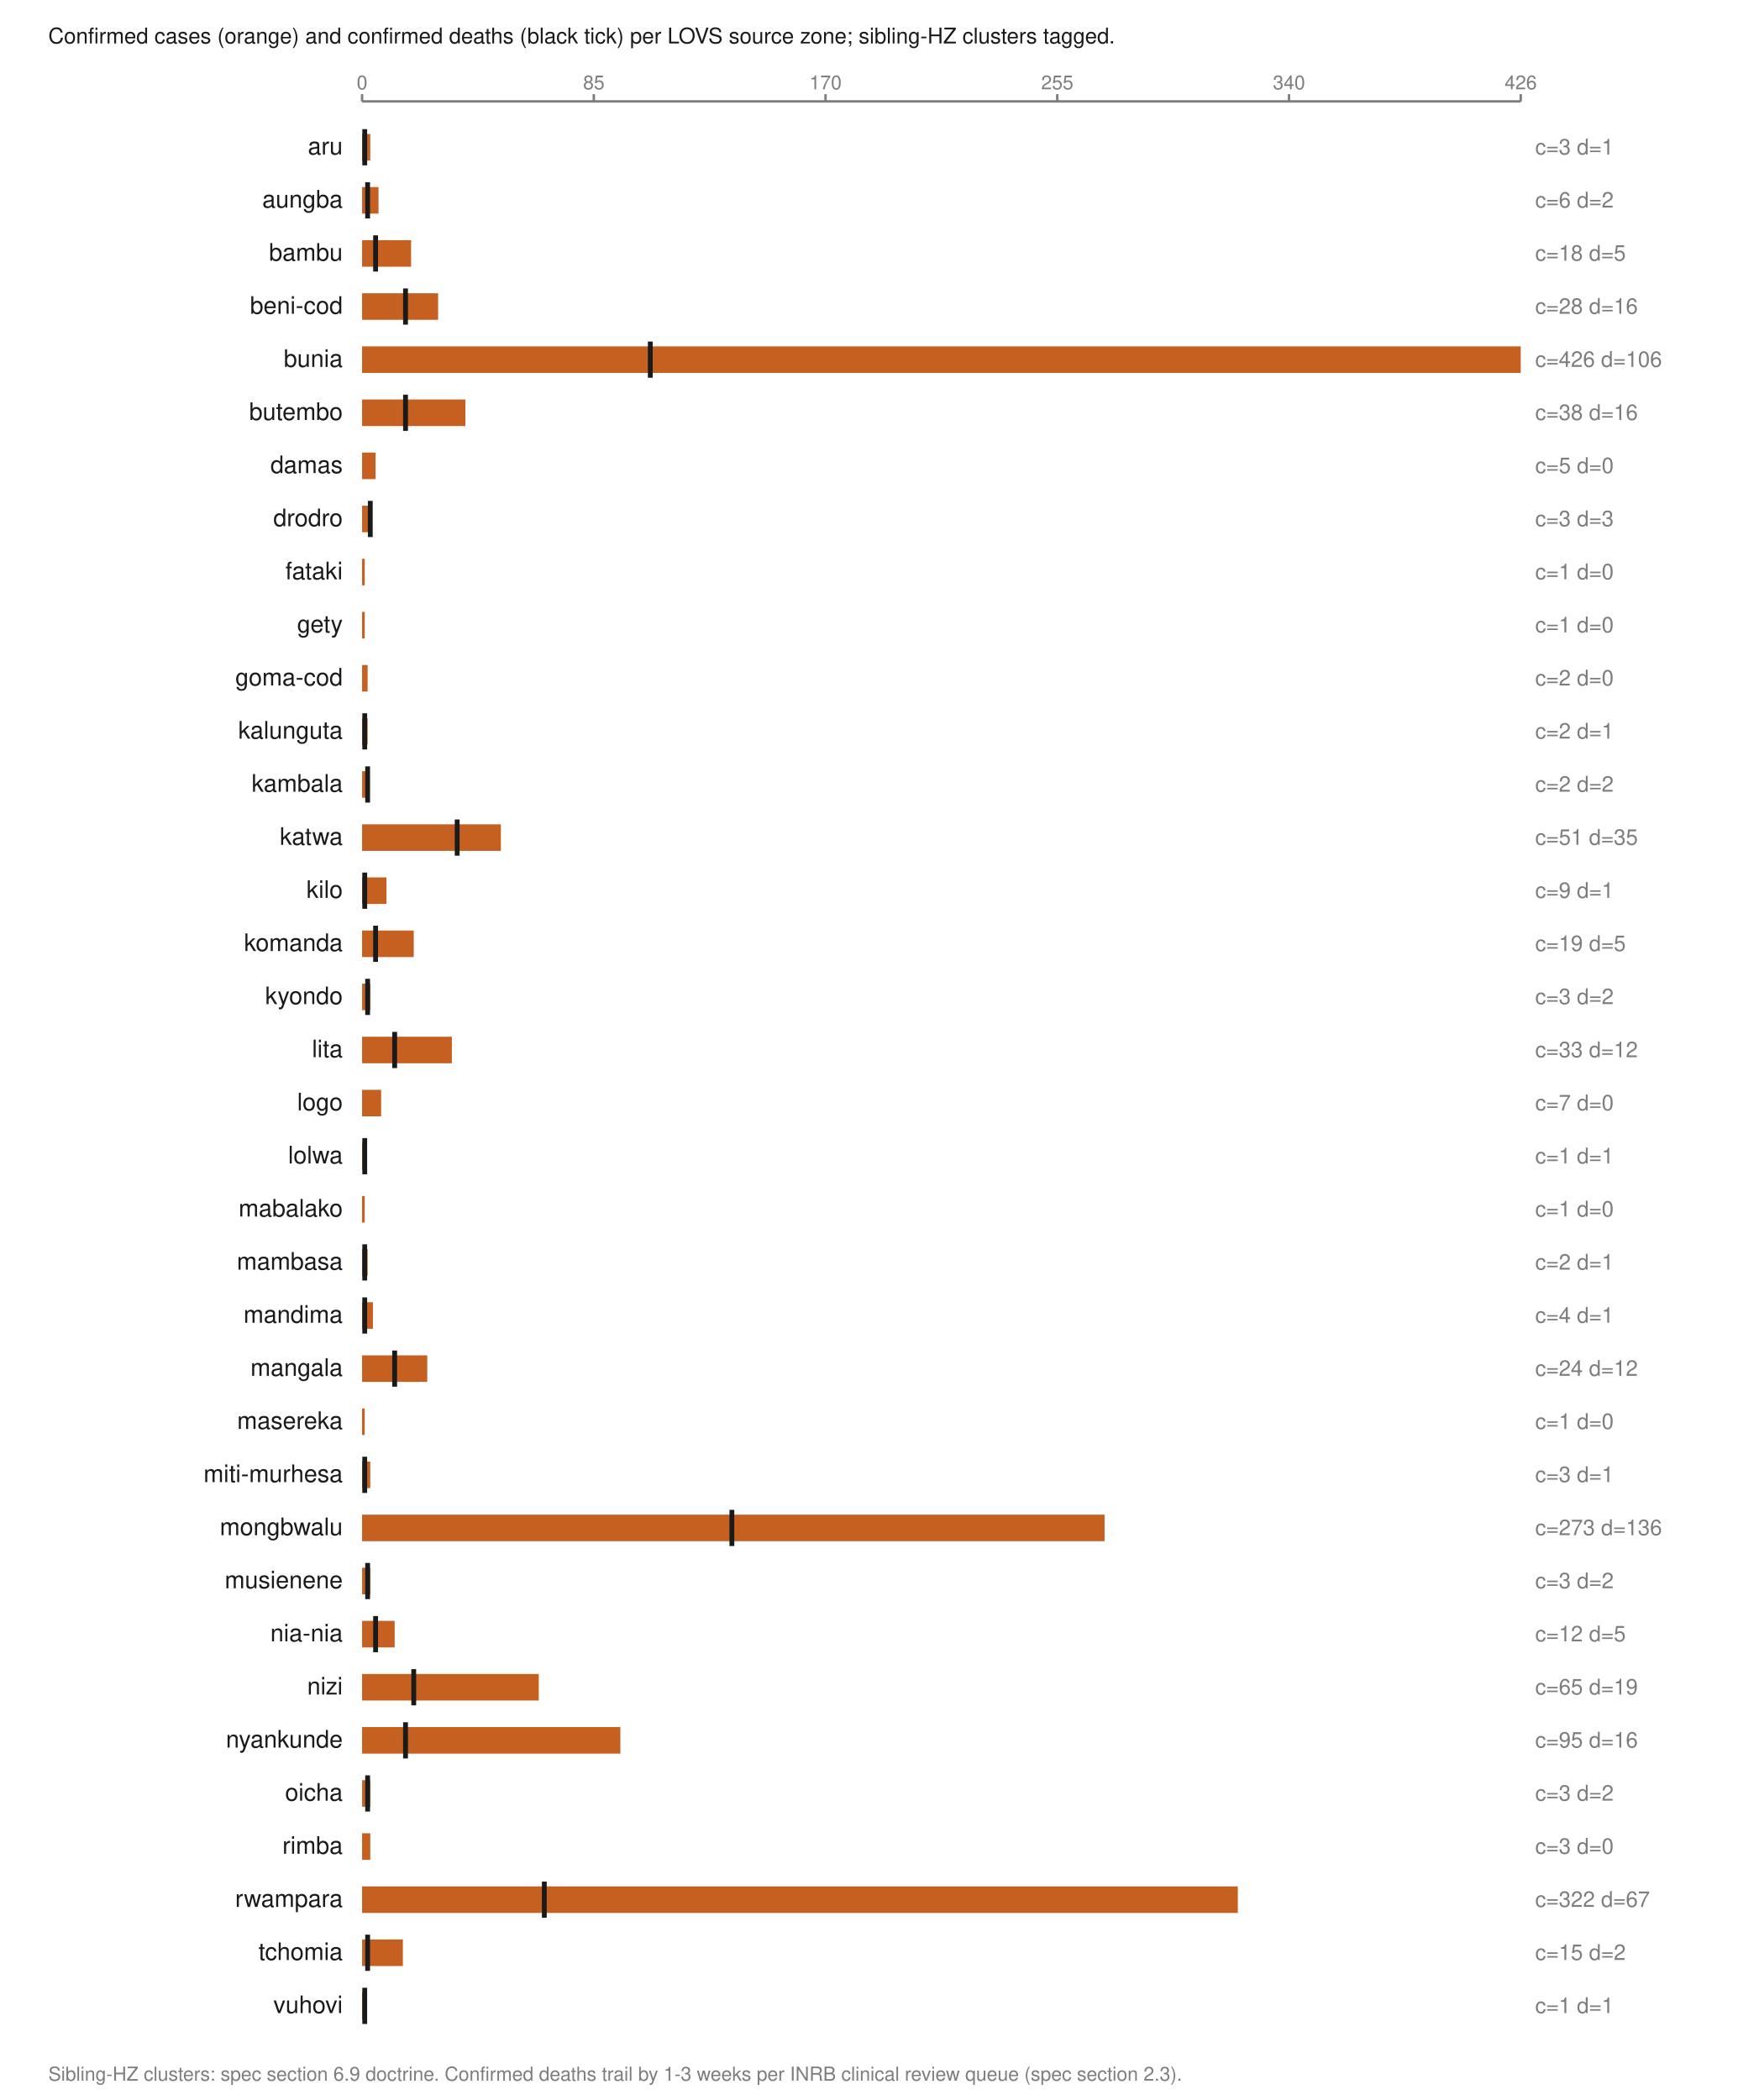
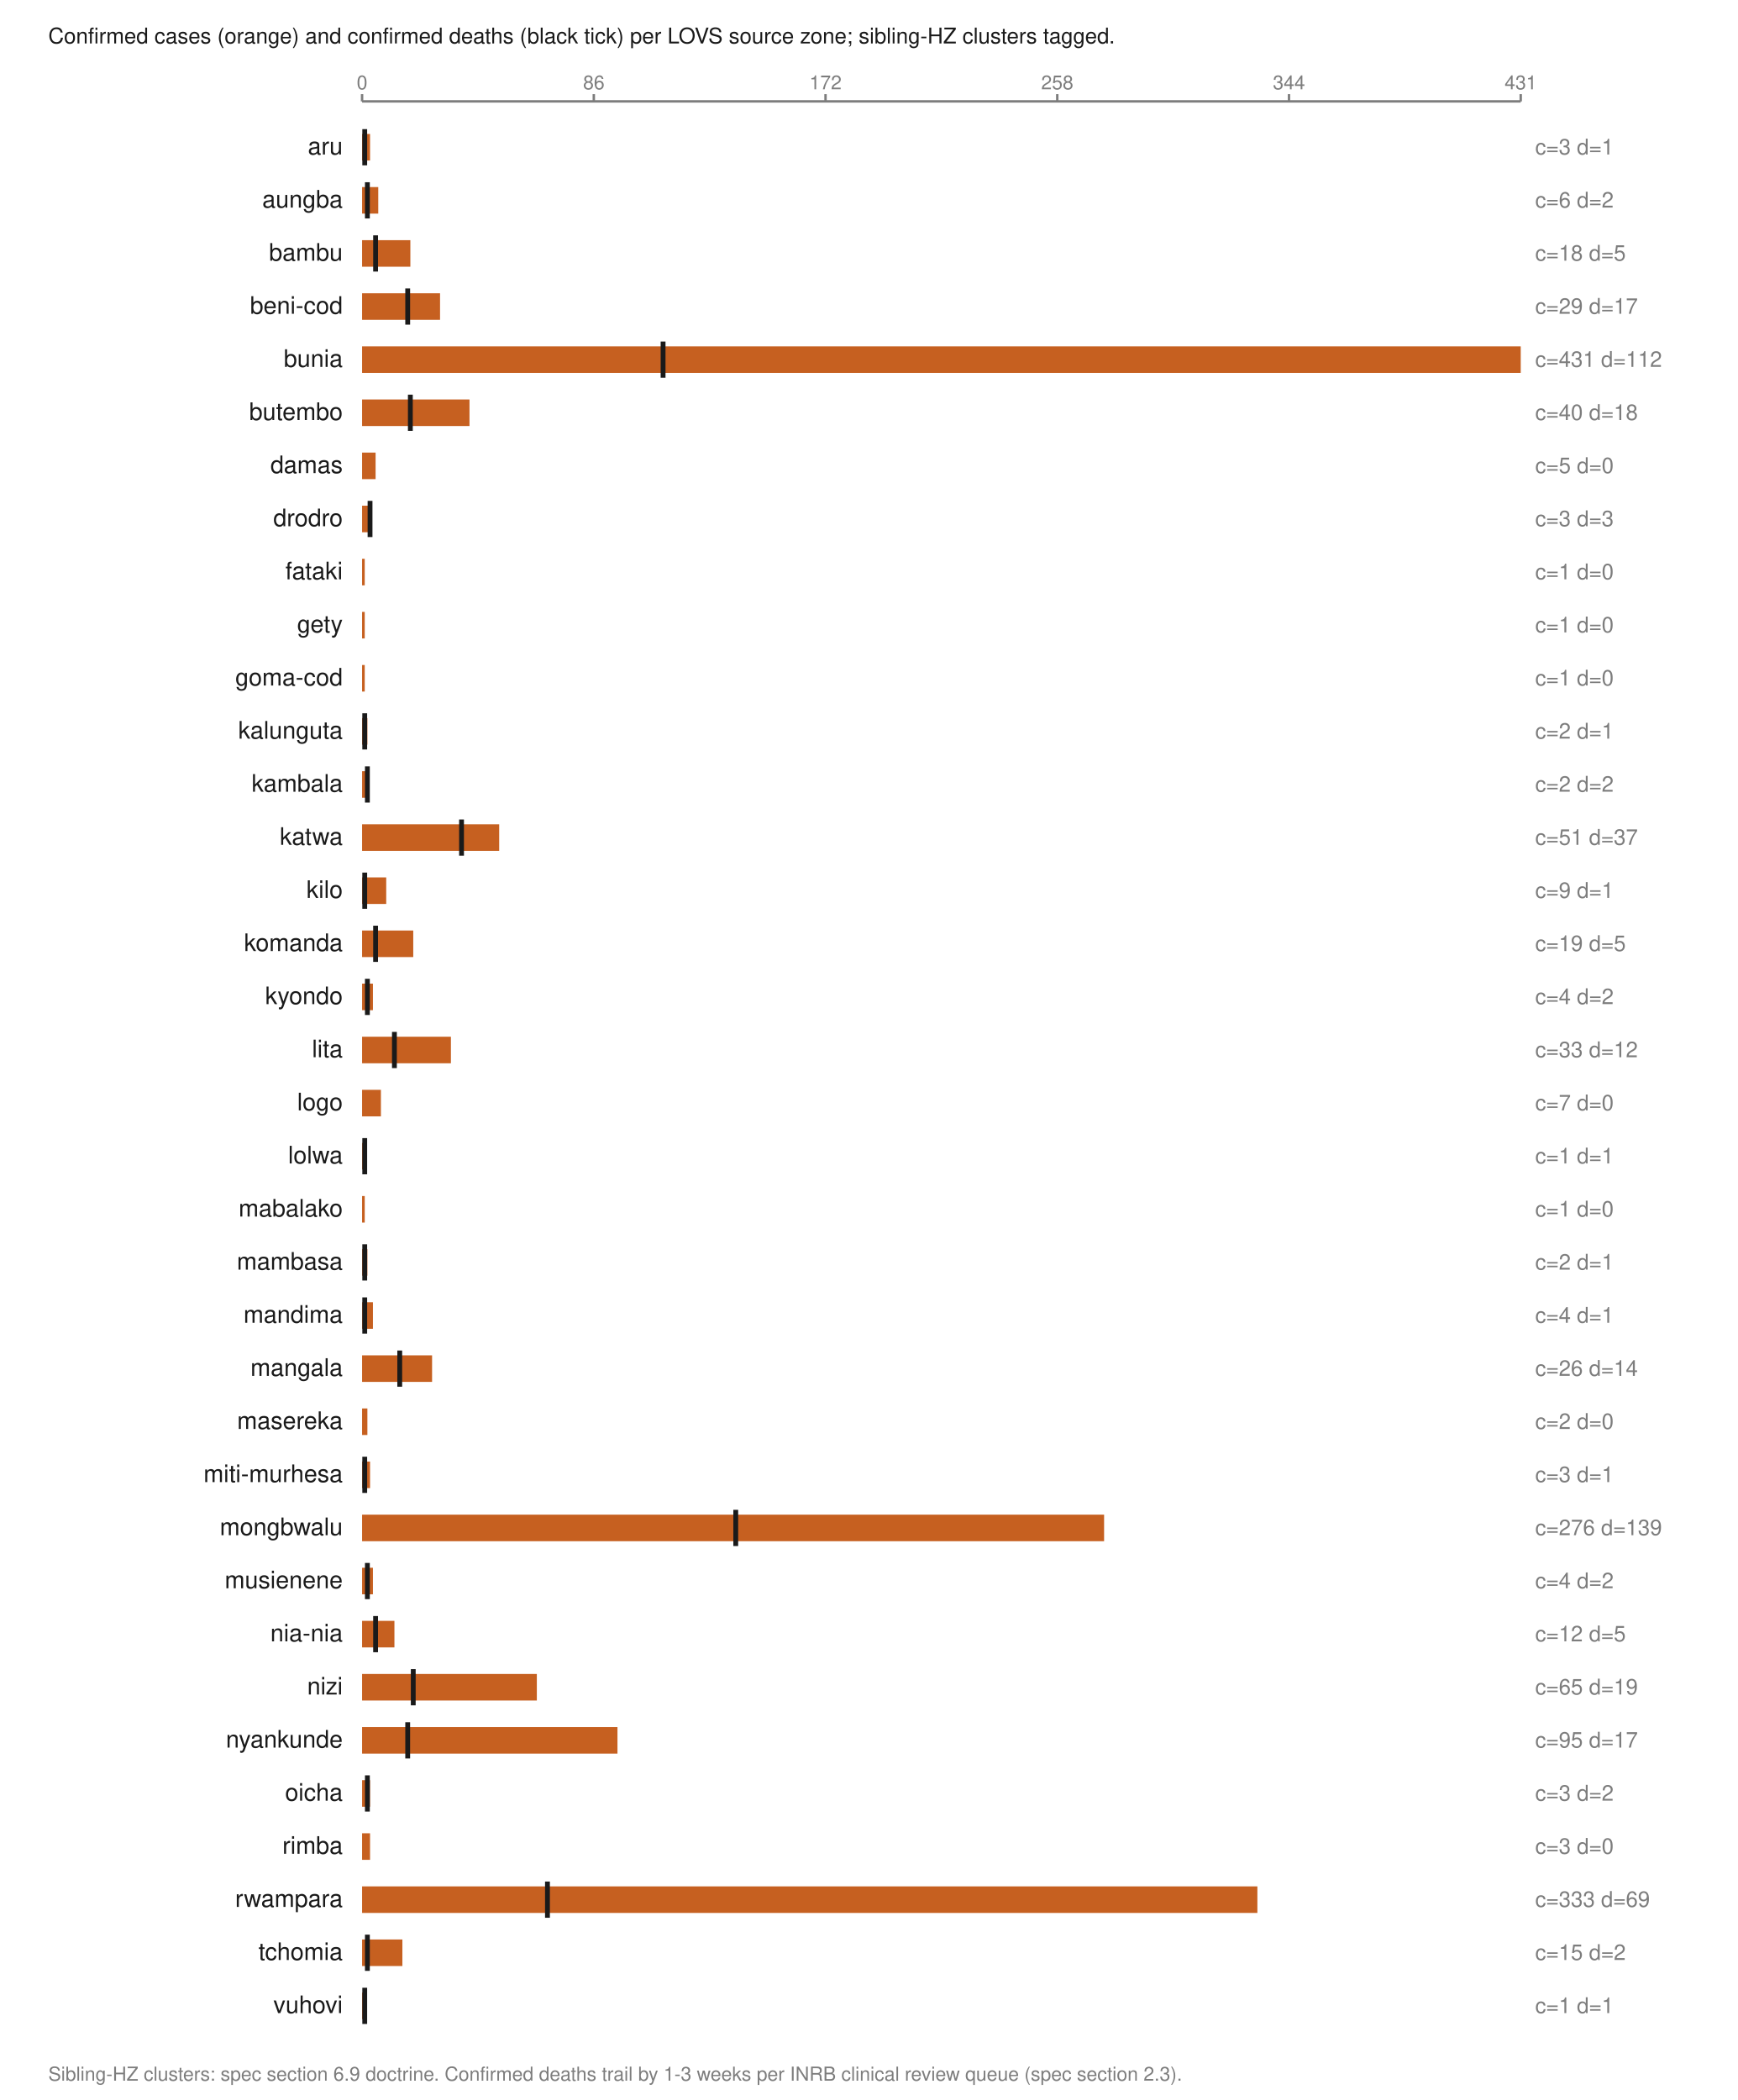
<svg xmlns="http://www.w3.org/2000/svg" viewBox="0 0 720 870" width="720" height="870" role="img" aria-labelledby="t">
  <text x="20.0" y="18.0" font-family="Helvetica,Arial,sans-serif" font-size="9" fill="#1a1a1a" font-weight="normal" text-anchor="start">Confirmed cases (orange) and confirmed deaths (black tick) per LOVS source zone; sibling-HZ clusters tagged.</text>
  <line x1="150.0" y1="42.0" x2="630.0" y2="42.0" stroke="#7d7d7d" stroke-width="1" />
  <line x1="150.0" y1="39.0" x2="150.0" y2="42.0" stroke="#7d7d7d" stroke-width="1" />
  <text x="150.0" y="37.0" font-family="Helvetica,Arial,sans-serif" font-size="8" fill="#7d7d7d" font-weight="normal" text-anchor="middle">0</text>
  <line x1="246.0" y1="39.0" x2="246.0" y2="42.0" stroke="#7d7d7d" stroke-width="1" />
-   <text x="246.0" y="37.0" font-family="Helvetica,Arial,sans-serif" font-size="8" fill="#7d7d7d" font-weight="normal" text-anchor="middle">85</text>
+   <text x="246.0" y="37.0" font-family="Helvetica,Arial,sans-serif" font-size="8" fill="#7d7d7d" font-weight="normal" text-anchor="middle">86</text>
  <line x1="342.0" y1="39.0" x2="342.0" y2="42.0" stroke="#7d7d7d" stroke-width="1" />
-   <text x="342.0" y="37.0" font-family="Helvetica,Arial,sans-serif" font-size="8" fill="#7d7d7d" font-weight="normal" text-anchor="middle">170</text>
+   <text x="342.0" y="37.0" font-family="Helvetica,Arial,sans-serif" font-size="8" fill="#7d7d7d" font-weight="normal" text-anchor="middle">172</text>
  <line x1="438.0" y1="39.0" x2="438.0" y2="42.0" stroke="#7d7d7d" stroke-width="1" />
-   <text x="438.0" y="37.0" font-family="Helvetica,Arial,sans-serif" font-size="8" fill="#7d7d7d" font-weight="normal" text-anchor="middle">255</text>
+   <text x="438.0" y="37.0" font-family="Helvetica,Arial,sans-serif" font-size="8" fill="#7d7d7d" font-weight="normal" text-anchor="middle">258</text>
  <line x1="534.0" y1="39.0" x2="534.0" y2="42.0" stroke="#7d7d7d" stroke-width="1" />
-   <text x="534.0" y="37.0" font-family="Helvetica,Arial,sans-serif" font-size="8" fill="#7d7d7d" font-weight="normal" text-anchor="middle">340</text>
+   <text x="534.0" y="37.0" font-family="Helvetica,Arial,sans-serif" font-size="8" fill="#7d7d7d" font-weight="normal" text-anchor="middle">344</text>
  <line x1="630.0" y1="39.0" x2="630.0" y2="42.0" stroke="#7d7d7d" stroke-width="1" />
-   <text x="630.0" y="37.0" font-family="Helvetica,Arial,sans-serif" font-size="8" fill="#7d7d7d" font-weight="normal" text-anchor="middle">426</text>
+   <text x="630.0" y="37.0" font-family="Helvetica,Arial,sans-serif" font-size="8" fill="#7d7d7d" font-weight="normal" text-anchor="middle">431</text>
  <text x="142.0" y="64.0" font-family="Helvetica,Arial,sans-serif" font-size="10" fill="#1a1a1a" font-weight="normal" text-anchor="end">aru</text>
-   <rect x="150.0" y="55.5" width="3.4" height="11.0" fill="#c66020" />
+   <rect x="150.0" y="55.5" width="3.3" height="11.0" fill="#c66020" />
  <line x1="151.1" y1="53.5" x2="151.1" y2="68.5" stroke="#1a1a1a" stroke-width="2" />
  <text x="636.0" y="64.0" font-family="Helvetica,Arial,sans-serif" font-size="9" fill="#7d7d7d" font-weight="normal" text-anchor="start">c=3 d=1</text>
  <text x="142.0" y="86.0" font-family="Helvetica,Arial,sans-serif" font-size="10" fill="#1a1a1a" font-weight="normal" text-anchor="end">aungba</text>
-   <rect x="150.0" y="77.5" width="6.8" height="11.0" fill="#c66020" />
-   <line x1="152.3" y1="75.5" x2="152.3" y2="90.5" stroke="#1a1a1a" stroke-width="2" />
+   <rect x="150.0" y="77.5" width="6.7" height="11.0" fill="#c66020" />
+   <line x1="152.2" y1="75.5" x2="152.2" y2="90.5" stroke="#1a1a1a" stroke-width="2" />
  <text x="636.0" y="86.0" font-family="Helvetica,Arial,sans-serif" font-size="9" fill="#7d7d7d" font-weight="normal" text-anchor="start">c=6 d=2</text>
  <text x="142.0" y="108.0" font-family="Helvetica,Arial,sans-serif" font-size="10" fill="#1a1a1a" font-weight="normal" text-anchor="end">bambu</text>
-   <rect x="150.0" y="99.5" width="20.3" height="11.0" fill="#c66020" />
+   <rect x="150.0" y="99.5" width="20.0" height="11.0" fill="#c66020" />
  <line x1="155.6" y1="97.5" x2="155.6" y2="112.5" stroke="#1a1a1a" stroke-width="2" />
  <text x="636.0" y="108.0" font-family="Helvetica,Arial,sans-serif" font-size="9" fill="#7d7d7d" font-weight="normal" text-anchor="start">c=18 d=5</text>
  <text x="142.0" y="130.0" font-family="Helvetica,Arial,sans-serif" font-size="10" fill="#1a1a1a" font-weight="normal" text-anchor="end">beni-cod</text>
-   <rect x="150.0" y="121.5" width="31.5" height="11.0" fill="#c66020" />
-   <line x1="168.0" y1="119.5" x2="168.0" y2="134.5" stroke="#1a1a1a" stroke-width="2" />
-   <text x="636.0" y="130.0" font-family="Helvetica,Arial,sans-serif" font-size="9" fill="#7d7d7d" font-weight="normal" text-anchor="start">c=28 d=16</text>
+   <rect x="150.0" y="121.5" width="32.3" height="11.0" fill="#c66020" />
+   <line x1="168.9" y1="119.5" x2="168.9" y2="134.5" stroke="#1a1a1a" stroke-width="2" />
+   <text x="636.0" y="130.0" font-family="Helvetica,Arial,sans-serif" font-size="9" fill="#7d7d7d" font-weight="normal" text-anchor="start">c=29 d=17</text>
  <text x="142.0" y="152.0" font-family="Helvetica,Arial,sans-serif" font-size="10" fill="#1a1a1a" font-weight="normal" text-anchor="end">bunia</text>
  <rect x="150.0" y="143.5" width="480.0" height="11.0" fill="#c66020" />
-   <line x1="269.4" y1="141.5" x2="269.4" y2="156.5" stroke="#1a1a1a" stroke-width="2" />
-   <text x="636.0" y="152.0" font-family="Helvetica,Arial,sans-serif" font-size="9" fill="#7d7d7d" font-weight="normal" text-anchor="start">c=426 d=106</text>
+   <line x1="274.7" y1="141.5" x2="274.7" y2="156.5" stroke="#1a1a1a" stroke-width="2" />
+   <text x="636.0" y="152.0" font-family="Helvetica,Arial,sans-serif" font-size="9" fill="#7d7d7d" font-weight="normal" text-anchor="start">c=431 d=112</text>
  <text x="142.0" y="174.0" font-family="Helvetica,Arial,sans-serif" font-size="10" fill="#1a1a1a" font-weight="normal" text-anchor="end">butembo</text>
-   <rect x="150.0" y="165.5" width="42.8" height="11.0" fill="#c66020" />
-   <line x1="168.0" y1="163.5" x2="168.0" y2="178.5" stroke="#1a1a1a" stroke-width="2" />
-   <text x="636.0" y="174.0" font-family="Helvetica,Arial,sans-serif" font-size="9" fill="#7d7d7d" font-weight="normal" text-anchor="start">c=38 d=16</text>
+   <rect x="150.0" y="165.5" width="44.5" height="11.0" fill="#c66020" />
+   <line x1="170.0" y1="163.5" x2="170.0" y2="178.5" stroke="#1a1a1a" stroke-width="2" />
+   <text x="636.0" y="174.0" font-family="Helvetica,Arial,sans-serif" font-size="9" fill="#7d7d7d" font-weight="normal" text-anchor="start">c=40 d=18</text>
  <text x="142.0" y="196.0" font-family="Helvetica,Arial,sans-serif" font-size="10" fill="#1a1a1a" font-weight="normal" text-anchor="end">damas</text>
  <rect x="150.0" y="187.5" width="5.6" height="11.0" fill="#c66020" />
  <text x="636.0" y="196.0" font-family="Helvetica,Arial,sans-serif" font-size="9" fill="#7d7d7d" font-weight="normal" text-anchor="start">c=5 d=0</text>
  <text x="142.0" y="218.0" font-family="Helvetica,Arial,sans-serif" font-size="10" fill="#1a1a1a" font-weight="normal" text-anchor="end">drodro</text>
-   <rect x="150.0" y="209.5" width="3.4" height="11.0" fill="#c66020" />
-   <line x1="153.4" y1="207.5" x2="153.4" y2="222.5" stroke="#1a1a1a" stroke-width="2" />
+   <rect x="150.0" y="209.5" width="3.3" height="11.0" fill="#c66020" />
+   <line x1="153.3" y1="207.5" x2="153.3" y2="222.5" stroke="#1a1a1a" stroke-width="2" />
  <text x="636.0" y="218.0" font-family="Helvetica,Arial,sans-serif" font-size="9" fill="#7d7d7d" font-weight="normal" text-anchor="start">c=3 d=3</text>
  <text x="142.0" y="240.0" font-family="Helvetica,Arial,sans-serif" font-size="10" fill="#1a1a1a" font-weight="normal" text-anchor="end">fataki</text>
  <rect x="150.0" y="231.5" width="1.1" height="11.0" fill="#c66020" />
  <text x="636.0" y="240.0" font-family="Helvetica,Arial,sans-serif" font-size="9" fill="#7d7d7d" font-weight="normal" text-anchor="start">c=1 d=0</text>
  <text x="142.0" y="262.0" font-family="Helvetica,Arial,sans-serif" font-size="10" fill="#1a1a1a" font-weight="normal" text-anchor="end">gety</text>
  <rect x="150.0" y="253.5" width="1.1" height="11.0" fill="#c66020" />
  <text x="636.0" y="262.0" font-family="Helvetica,Arial,sans-serif" font-size="9" fill="#7d7d7d" font-weight="normal" text-anchor="start">c=1 d=0</text>
  <text x="142.0" y="284.0" font-family="Helvetica,Arial,sans-serif" font-size="10" fill="#1a1a1a" font-weight="normal" text-anchor="end">goma-cod</text>
-   <rect x="150.0" y="275.5" width="2.3" height="11.0" fill="#c66020" />
-   <text x="636.0" y="284.0" font-family="Helvetica,Arial,sans-serif" font-size="9" fill="#7d7d7d" font-weight="normal" text-anchor="start">c=2 d=0</text>
+   <rect x="150.0" y="275.5" width="1.1" height="11.0" fill="#c66020" />
+   <text x="636.0" y="284.0" font-family="Helvetica,Arial,sans-serif" font-size="9" fill="#7d7d7d" font-weight="normal" text-anchor="start">c=1 d=0</text>
  <text x="142.0" y="306.0" font-family="Helvetica,Arial,sans-serif" font-size="10" fill="#1a1a1a" font-weight="normal" text-anchor="end">kalunguta</text>
-   <rect x="150.0" y="297.5" width="2.3" height="11.0" fill="#c66020" />
+   <rect x="150.0" y="297.5" width="2.2" height="11.0" fill="#c66020" />
  <line x1="151.1" y1="295.5" x2="151.1" y2="310.5" stroke="#1a1a1a" stroke-width="2" />
  <text x="636.0" y="306.0" font-family="Helvetica,Arial,sans-serif" font-size="9" fill="#7d7d7d" font-weight="normal" text-anchor="start">c=2 d=1</text>
  <text x="142.0" y="328.0" font-family="Helvetica,Arial,sans-serif" font-size="10" fill="#1a1a1a" font-weight="normal" text-anchor="end">kambala</text>
-   <rect x="150.0" y="319.5" width="2.3" height="11.0" fill="#c66020" />
-   <line x1="152.3" y1="317.5" x2="152.3" y2="332.5" stroke="#1a1a1a" stroke-width="2" />
+   <rect x="150.0" y="319.5" width="2.2" height="11.0" fill="#c66020" />
+   <line x1="152.2" y1="317.5" x2="152.2" y2="332.5" stroke="#1a1a1a" stroke-width="2" />
  <text x="636.0" y="328.0" font-family="Helvetica,Arial,sans-serif" font-size="9" fill="#7d7d7d" font-weight="normal" text-anchor="start">c=2 d=2</text>
  <text x="142.0" y="350.0" font-family="Helvetica,Arial,sans-serif" font-size="10" fill="#1a1a1a" font-weight="normal" text-anchor="end">katwa</text>
-   <rect x="150.0" y="341.5" width="57.5" height="11.0" fill="#c66020" />
-   <line x1="189.4" y1="339.5" x2="189.4" y2="354.5" stroke="#1a1a1a" stroke-width="2" />
-   <text x="636.0" y="350.0" font-family="Helvetica,Arial,sans-serif" font-size="9" fill="#7d7d7d" font-weight="normal" text-anchor="start">c=51 d=35</text>
+   <rect x="150.0" y="341.5" width="56.8" height="11.0" fill="#c66020" />
+   <line x1="191.2" y1="339.5" x2="191.2" y2="354.5" stroke="#1a1a1a" stroke-width="2" />
+   <text x="636.0" y="350.0" font-family="Helvetica,Arial,sans-serif" font-size="9" fill="#7d7d7d" font-weight="normal" text-anchor="start">c=51 d=37</text>
  <text x="142.0" y="372.0" font-family="Helvetica,Arial,sans-serif" font-size="10" fill="#1a1a1a" font-weight="normal" text-anchor="end">kilo</text>
-   <rect x="150.0" y="363.5" width="10.1" height="11.0" fill="#c66020" />
+   <rect x="150.0" y="363.5" width="10.0" height="11.0" fill="#c66020" />
  <line x1="151.1" y1="361.5" x2="151.1" y2="376.5" stroke="#1a1a1a" stroke-width="2" />
  <text x="636.0" y="372.0" font-family="Helvetica,Arial,sans-serif" font-size="9" fill="#7d7d7d" font-weight="normal" text-anchor="start">c=9 d=1</text>
  <text x="142.0" y="394.0" font-family="Helvetica,Arial,sans-serif" font-size="10" fill="#1a1a1a" font-weight="normal" text-anchor="end">komanda</text>
-   <rect x="150.0" y="385.5" width="21.4" height="11.0" fill="#c66020" />
+   <rect x="150.0" y="385.5" width="21.2" height="11.0" fill="#c66020" />
  <line x1="155.6" y1="383.5" x2="155.6" y2="398.5" stroke="#1a1a1a" stroke-width="2" />
  <text x="636.0" y="394.0" font-family="Helvetica,Arial,sans-serif" font-size="9" fill="#7d7d7d" font-weight="normal" text-anchor="start">c=19 d=5</text>
  <text x="142.0" y="416.0" font-family="Helvetica,Arial,sans-serif" font-size="10" fill="#1a1a1a" font-weight="normal" text-anchor="end">kyondo</text>
-   <rect x="150.0" y="407.5" width="3.4" height="11.0" fill="#c66020" />
-   <line x1="152.3" y1="405.5" x2="152.3" y2="420.5" stroke="#1a1a1a" stroke-width="2" />
-   <text x="636.0" y="416.0" font-family="Helvetica,Arial,sans-serif" font-size="9" fill="#7d7d7d" font-weight="normal" text-anchor="start">c=3 d=2</text>
+   <rect x="150.0" y="407.5" width="4.5" height="11.0" fill="#c66020" />
+   <line x1="152.2" y1="405.5" x2="152.2" y2="420.5" stroke="#1a1a1a" stroke-width="2" />
+   <text x="636.0" y="416.0" font-family="Helvetica,Arial,sans-serif" font-size="9" fill="#7d7d7d" font-weight="normal" text-anchor="start">c=4 d=2</text>
  <text x="142.0" y="438.0" font-family="Helvetica,Arial,sans-serif" font-size="10" fill="#1a1a1a" font-weight="normal" text-anchor="end">lita</text>
-   <rect x="150.0" y="429.5" width="37.2" height="11.0" fill="#c66020" />
-   <line x1="163.5" y1="427.5" x2="163.5" y2="442.5" stroke="#1a1a1a" stroke-width="2" />
+   <rect x="150.0" y="429.5" width="36.8" height="11.0" fill="#c66020" />
+   <line x1="163.4" y1="427.5" x2="163.4" y2="442.5" stroke="#1a1a1a" stroke-width="2" />
  <text x="636.0" y="438.0" font-family="Helvetica,Arial,sans-serif" font-size="9" fill="#7d7d7d" font-weight="normal" text-anchor="start">c=33 d=12</text>
  <text x="142.0" y="460.0" font-family="Helvetica,Arial,sans-serif" font-size="10" fill="#1a1a1a" font-weight="normal" text-anchor="end">logo</text>
-   <rect x="150.0" y="451.5" width="7.9" height="11.0" fill="#c66020" />
+   <rect x="150.0" y="451.5" width="7.8" height="11.0" fill="#c66020" />
  <text x="636.0" y="460.0" font-family="Helvetica,Arial,sans-serif" font-size="9" fill="#7d7d7d" font-weight="normal" text-anchor="start">c=7 d=0</text>
  <text x="142.0" y="482.0" font-family="Helvetica,Arial,sans-serif" font-size="10" fill="#1a1a1a" font-weight="normal" text-anchor="end">lolwa</text>
  <rect x="150.0" y="473.5" width="1.1" height="11.0" fill="#c66020" />
  <line x1="151.1" y1="471.5" x2="151.1" y2="486.5" stroke="#1a1a1a" stroke-width="2" />
  <text x="636.0" y="482.0" font-family="Helvetica,Arial,sans-serif" font-size="9" fill="#7d7d7d" font-weight="normal" text-anchor="start">c=1 d=1</text>
  <text x="142.0" y="504.0" font-family="Helvetica,Arial,sans-serif" font-size="10" fill="#1a1a1a" font-weight="normal" text-anchor="end">mabalako</text>
  <rect x="150.0" y="495.5" width="1.1" height="11.0" fill="#c66020" />
  <text x="636.0" y="504.0" font-family="Helvetica,Arial,sans-serif" font-size="9" fill="#7d7d7d" font-weight="normal" text-anchor="start">c=1 d=0</text>
  <text x="142.0" y="526.0" font-family="Helvetica,Arial,sans-serif" font-size="10" fill="#1a1a1a" font-weight="normal" text-anchor="end">mambasa</text>
-   <rect x="150.0" y="517.5" width="2.3" height="11.0" fill="#c66020" />
+   <rect x="150.0" y="517.5" width="2.2" height="11.0" fill="#c66020" />
  <line x1="151.1" y1="515.5" x2="151.1" y2="530.5" stroke="#1a1a1a" stroke-width="2" />
  <text x="636.0" y="526.0" font-family="Helvetica,Arial,sans-serif" font-size="9" fill="#7d7d7d" font-weight="normal" text-anchor="start">c=2 d=1</text>
  <text x="142.0" y="548.0" font-family="Helvetica,Arial,sans-serif" font-size="10" fill="#1a1a1a" font-weight="normal" text-anchor="end">mandima</text>
  <rect x="150.0" y="539.5" width="4.5" height="11.0" fill="#c66020" />
  <line x1="151.1" y1="537.5" x2="151.1" y2="552.5" stroke="#1a1a1a" stroke-width="2" />
  <text x="636.0" y="548.0" font-family="Helvetica,Arial,sans-serif" font-size="9" fill="#7d7d7d" font-weight="normal" text-anchor="start">c=4 d=1</text>
  <text x="142.0" y="570.0" font-family="Helvetica,Arial,sans-serif" font-size="10" fill="#1a1a1a" font-weight="normal" text-anchor="end">mangala</text>
-   <rect x="150.0" y="561.5" width="27.0" height="11.0" fill="#c66020" />
-   <line x1="163.5" y1="559.5" x2="163.5" y2="574.5" stroke="#1a1a1a" stroke-width="2" />
-   <text x="636.0" y="570.0" font-family="Helvetica,Arial,sans-serif" font-size="9" fill="#7d7d7d" font-weight="normal" text-anchor="start">c=24 d=12</text>
+   <rect x="150.0" y="561.5" width="29.0" height="11.0" fill="#c66020" />
+   <line x1="165.6" y1="559.5" x2="165.6" y2="574.5" stroke="#1a1a1a" stroke-width="2" />
+   <text x="636.0" y="570.0" font-family="Helvetica,Arial,sans-serif" font-size="9" fill="#7d7d7d" font-weight="normal" text-anchor="start">c=26 d=14</text>
  <text x="142.0" y="592.0" font-family="Helvetica,Arial,sans-serif" font-size="10" fill="#1a1a1a" font-weight="normal" text-anchor="end">masereka</text>
-   <rect x="150.0" y="583.5" width="1.1" height="11.0" fill="#c66020" />
-   <text x="636.0" y="592.0" font-family="Helvetica,Arial,sans-serif" font-size="9" fill="#7d7d7d" font-weight="normal" text-anchor="start">c=1 d=0</text>
+   <rect x="150.0" y="583.5" width="2.2" height="11.0" fill="#c66020" />
+   <text x="636.0" y="592.0" font-family="Helvetica,Arial,sans-serif" font-size="9" fill="#7d7d7d" font-weight="normal" text-anchor="start">c=2 d=0</text>
  <text x="142.0" y="614.0" font-family="Helvetica,Arial,sans-serif" font-size="10" fill="#1a1a1a" font-weight="normal" text-anchor="end">miti-murhesa</text>
-   <rect x="150.0" y="605.5" width="3.4" height="11.0" fill="#c66020" />
+   <rect x="150.0" y="605.5" width="3.3" height="11.0" fill="#c66020" />
  <line x1="151.1" y1="603.5" x2="151.1" y2="618.5" stroke="#1a1a1a" stroke-width="2" />
  <text x="636.0" y="614.0" font-family="Helvetica,Arial,sans-serif" font-size="9" fill="#7d7d7d" font-weight="normal" text-anchor="start">c=3 d=1</text>
  <text x="142.0" y="636.0" font-family="Helvetica,Arial,sans-serif" font-size="10" fill="#1a1a1a" font-weight="normal" text-anchor="end">mongbwalu</text>
-   <rect x="150.0" y="627.5" width="307.6" height="11.0" fill="#c66020" />
-   <line x1="303.2" y1="625.5" x2="303.2" y2="640.5" stroke="#1a1a1a" stroke-width="2" />
-   <text x="636.0" y="636.0" font-family="Helvetica,Arial,sans-serif" font-size="9" fill="#7d7d7d" font-weight="normal" text-anchor="start">c=273 d=136</text>
+   <rect x="150.0" y="627.5" width="307.4" height="11.0" fill="#c66020" />
+   <line x1="304.8" y1="625.5" x2="304.8" y2="640.5" stroke="#1a1a1a" stroke-width="2" />
+   <text x="636.0" y="636.0" font-family="Helvetica,Arial,sans-serif" font-size="9" fill="#7d7d7d" font-weight="normal" text-anchor="start">c=276 d=139</text>
  <text x="142.0" y="658.0" font-family="Helvetica,Arial,sans-serif" font-size="10" fill="#1a1a1a" font-weight="normal" text-anchor="end">musienene</text>
-   <rect x="150.0" y="649.5" width="3.4" height="11.0" fill="#c66020" />
-   <line x1="152.3" y1="647.5" x2="152.3" y2="662.5" stroke="#1a1a1a" stroke-width="2" />
-   <text x="636.0" y="658.0" font-family="Helvetica,Arial,sans-serif" font-size="9" fill="#7d7d7d" font-weight="normal" text-anchor="start">c=3 d=2</text>
+   <rect x="150.0" y="649.5" width="4.5" height="11.0" fill="#c66020" />
+   <line x1="152.2" y1="647.5" x2="152.2" y2="662.5" stroke="#1a1a1a" stroke-width="2" />
+   <text x="636.0" y="658.0" font-family="Helvetica,Arial,sans-serif" font-size="9" fill="#7d7d7d" font-weight="normal" text-anchor="start">c=4 d=2</text>
  <text x="142.0" y="680.0" font-family="Helvetica,Arial,sans-serif" font-size="10" fill="#1a1a1a" font-weight="normal" text-anchor="end">nia-nia</text>
-   <rect x="150.0" y="671.5" width="13.5" height="11.0" fill="#c66020" />
+   <rect x="150.0" y="671.5" width="13.4" height="11.0" fill="#c66020" />
  <line x1="155.6" y1="669.5" x2="155.6" y2="684.5" stroke="#1a1a1a" stroke-width="2" />
  <text x="636.0" y="680.0" font-family="Helvetica,Arial,sans-serif" font-size="9" fill="#7d7d7d" font-weight="normal" text-anchor="start">c=12 d=5</text>
  <text x="142.0" y="702.0" font-family="Helvetica,Arial,sans-serif" font-size="10" fill="#1a1a1a" font-weight="normal" text-anchor="end">nizi</text>
-   <rect x="150.0" y="693.5" width="73.2" height="11.0" fill="#c66020" />
-   <line x1="171.4" y1="691.5" x2="171.4" y2="706.5" stroke="#1a1a1a" stroke-width="2" />
+   <rect x="150.0" y="693.5" width="72.4" height="11.0" fill="#c66020" />
+   <line x1="171.2" y1="691.5" x2="171.2" y2="706.5" stroke="#1a1a1a" stroke-width="2" />
  <text x="636.0" y="702.0" font-family="Helvetica,Arial,sans-serif" font-size="9" fill="#7d7d7d" font-weight="normal" text-anchor="start">c=65 d=19</text>
  <text x="142.0" y="724.0" font-family="Helvetica,Arial,sans-serif" font-size="10" fill="#1a1a1a" font-weight="normal" text-anchor="end">nyankunde</text>
-   <rect x="150.0" y="715.5" width="107.0" height="11.0" fill="#c66020" />
-   <line x1="168.0" y1="713.5" x2="168.0" y2="728.5" stroke="#1a1a1a" stroke-width="2" />
-   <text x="636.0" y="724.0" font-family="Helvetica,Arial,sans-serif" font-size="9" fill="#7d7d7d" font-weight="normal" text-anchor="start">c=95 d=16</text>
+   <rect x="150.0" y="715.5" width="105.8" height="11.0" fill="#c66020" />
+   <line x1="168.9" y1="713.5" x2="168.9" y2="728.5" stroke="#1a1a1a" stroke-width="2" />
+   <text x="636.0" y="724.0" font-family="Helvetica,Arial,sans-serif" font-size="9" fill="#7d7d7d" font-weight="normal" text-anchor="start">c=95 d=17</text>
  <text x="142.0" y="746.0" font-family="Helvetica,Arial,sans-serif" font-size="10" fill="#1a1a1a" font-weight="normal" text-anchor="end">oicha</text>
-   <rect x="150.0" y="737.5" width="3.4" height="11.0" fill="#c66020" />
-   <line x1="152.3" y1="735.5" x2="152.3" y2="750.5" stroke="#1a1a1a" stroke-width="2" />
+   <rect x="150.0" y="737.5" width="3.3" height="11.0" fill="#c66020" />
+   <line x1="152.2" y1="735.5" x2="152.2" y2="750.5" stroke="#1a1a1a" stroke-width="2" />
  <text x="636.0" y="746.0" font-family="Helvetica,Arial,sans-serif" font-size="9" fill="#7d7d7d" font-weight="normal" text-anchor="start">c=3 d=2</text>
  <text x="142.0" y="768.0" font-family="Helvetica,Arial,sans-serif" font-size="10" fill="#1a1a1a" font-weight="normal" text-anchor="end">rimba</text>
-   <rect x="150.0" y="759.5" width="3.4" height="11.0" fill="#c66020" />
+   <rect x="150.0" y="759.5" width="3.3" height="11.0" fill="#c66020" />
  <text x="636.0" y="768.0" font-family="Helvetica,Arial,sans-serif" font-size="9" fill="#7d7d7d" font-weight="normal" text-anchor="start">c=3 d=0</text>
  <text x="142.0" y="790.0" font-family="Helvetica,Arial,sans-serif" font-size="10" fill="#1a1a1a" font-weight="normal" text-anchor="end">rwampara</text>
-   <rect x="150.0" y="781.5" width="362.8" height="11.0" fill="#c66020" />
-   <line x1="225.5" y1="779.5" x2="225.5" y2="794.5" stroke="#1a1a1a" stroke-width="2" />
-   <text x="636.0" y="790.0" font-family="Helvetica,Arial,sans-serif" font-size="9" fill="#7d7d7d" font-weight="normal" text-anchor="start">c=322 d=67</text>
+   <rect x="150.0" y="781.5" width="370.9" height="11.0" fill="#c66020" />
+   <line x1="226.8" y1="779.5" x2="226.8" y2="794.5" stroke="#1a1a1a" stroke-width="2" />
+   <text x="636.0" y="790.0" font-family="Helvetica,Arial,sans-serif" font-size="9" fill="#7d7d7d" font-weight="normal" text-anchor="start">c=333 d=69</text>
  <text x="142.0" y="812.0" font-family="Helvetica,Arial,sans-serif" font-size="10" fill="#1a1a1a" font-weight="normal" text-anchor="end">tchomia</text>
-   <rect x="150.0" y="803.5" width="16.9" height="11.0" fill="#c66020" />
-   <line x1="152.3" y1="801.5" x2="152.3" y2="816.5" stroke="#1a1a1a" stroke-width="2" />
+   <rect x="150.0" y="803.5" width="16.7" height="11.0" fill="#c66020" />
+   <line x1="152.2" y1="801.5" x2="152.2" y2="816.5" stroke="#1a1a1a" stroke-width="2" />
  <text x="636.0" y="812.0" font-family="Helvetica,Arial,sans-serif" font-size="9" fill="#7d7d7d" font-weight="normal" text-anchor="start">c=15 d=2</text>
  <text x="142.0" y="834.0" font-family="Helvetica,Arial,sans-serif" font-size="10" fill="#1a1a1a" font-weight="normal" text-anchor="end">vuhovi</text>
  <rect x="150.0" y="825.5" width="1.1" height="11.0" fill="#c66020" />
  <line x1="151.1" y1="823.5" x2="151.1" y2="838.5" stroke="#1a1a1a" stroke-width="2" />
  <text x="636.0" y="834.0" font-family="Helvetica,Arial,sans-serif" font-size="9" fill="#7d7d7d" font-weight="normal" text-anchor="start">c=1 d=1</text>
  <text x="20.0" y="862.0" font-family="Helvetica,Arial,sans-serif" font-size="8" fill="#7d7d7d" font-weight="normal" text-anchor="start">Sibling-HZ clusters: spec section 6.9 doctrine. Confirmed deaths trail by 1-3 weeks per INRB clinical review queue (spec section 2.3).</text>
</svg>
